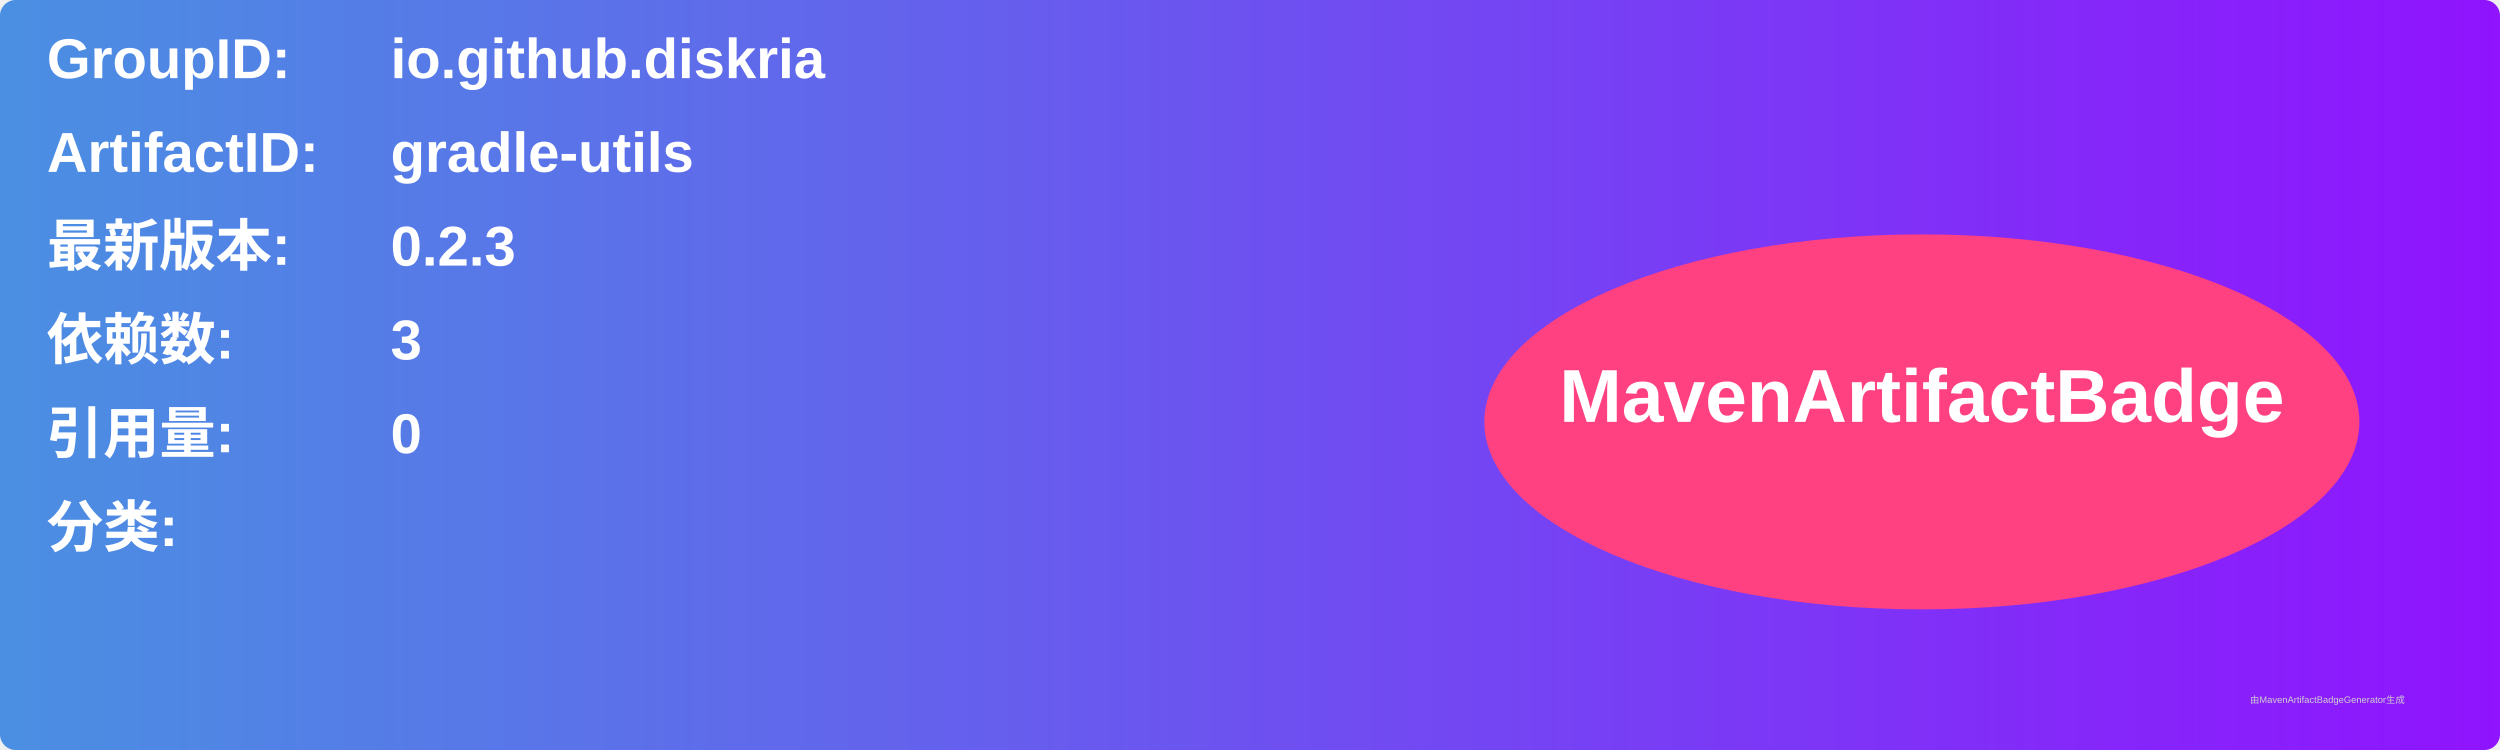
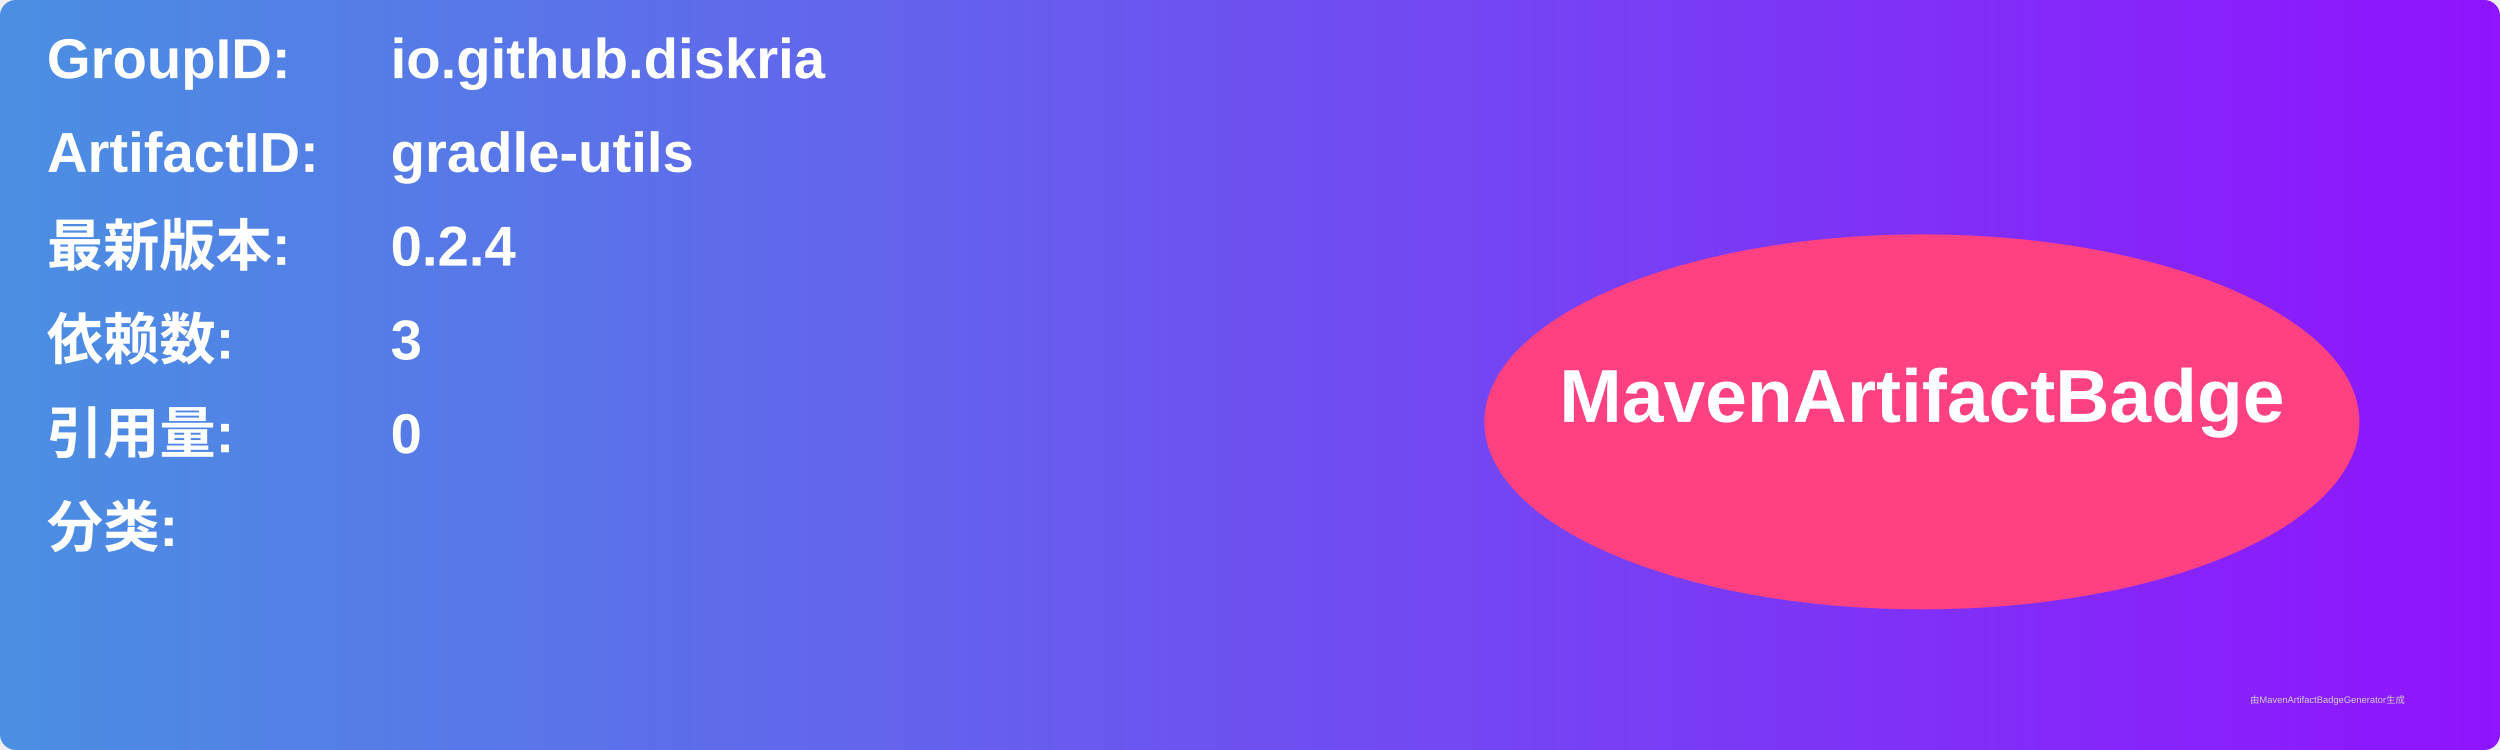
<svg xmlns="http://www.w3.org/2000/svg" width="800" height="240" viewBox="0 0 800 240">
  <linearGradient id="grad" x1="0%" y1="0%" x2="100%" y2="0%">
    <stop offset="0%" stop-color="#4a90e2" />
    <stop offset="100%" stop-color="#9013fe" />
  </linearGradient>
  <rect width="100%" height="100%" rx="5" ry="5" fill="url(#grad)" />
  <g transform="translate(15, 15)">
    <text x="0" y="10" font-family="Arial" font-size="18" fill="white" font-weight="bold" width="260">GroupID:</text>
    <text x="110" y="10" font-family="Arial" font-size="18" fill="white" font-weight="bold" width="460">io.github.diskria</text>
    <text x="0" y="40" font-family="Arial" font-size="18" fill="white" font-weight="bold" width="260">ArtifactID:</text>
    <text x="110" y="40" font-family="Arial" font-size="18" fill="white" font-weight="bold" width="460">gradle-utils</text>
    <text x="0" y="70" font-family="Arial" font-size="18" fill="white" font-weight="bold">最新版本:</text>
    <text x="110" y="70" font-family="Arial" font-size="18" fill="white" font-weight="bold">
-       <tspan font-weight="bold">0.2.3</tspan>
+       <tspan font-weight="bold">0.2.4</tspan>
    </text>
    <text x="0" y="100" font-family="Arial" font-size="18" fill="white" font-weight="bold">依赖数: </text>
    <text x="110" y="100" font-family="Arial" font-size="18" fill="white">
      <tspan font-weight="bold">3</tspan>
    </text>
    <text x="0" y="130" font-family="Arial" font-size="18" fill="white" font-weight="bold">引用量: </text>
    <text x="110" y="130" font-family="Arial" font-size="18" fill="white">
      <tspan font-weight="bold">0</tspan>
    </text>
    <text x="0" y="160" font-family="Arial" font-size="18" fill="white" font-weight="bold">分类:</text>
    <text x="10" y="190" font-family="Arial" font-size="10" fill="white">
      <tspan font-weight="bold" />
    </text>
    <ellipse cx="600" cy="120" rx="140" ry="60" fill="#ff4081" />
    <text x="600" y="120" text-anchor="middle" font-family="Arial" font-size="24" fill="white" font-weight="bold">MavenArtifactBadge</text>
  </g>
  <text x="720" y="225" font-family="Arial" font-size="3" fill="#d0d0d0">由MavenArtifactBadgeGenerator生成</text>
</svg>
